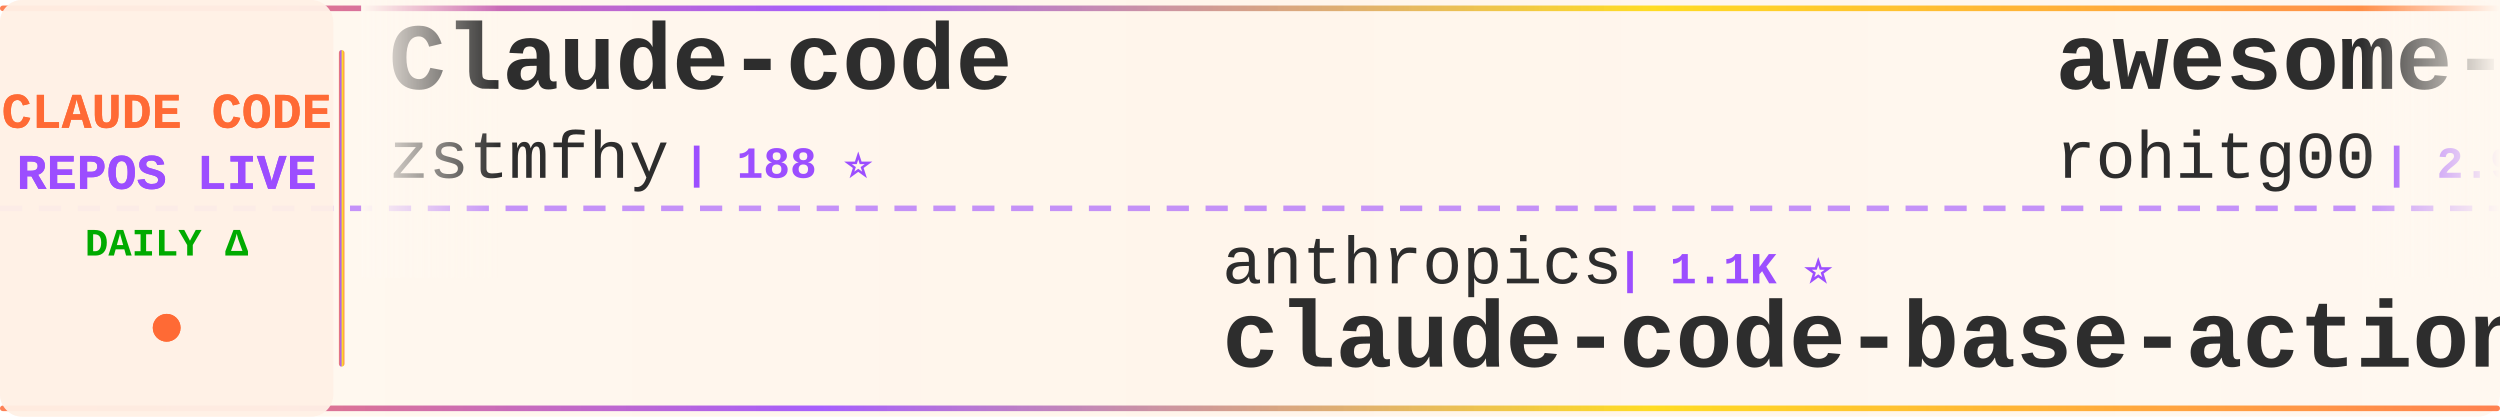
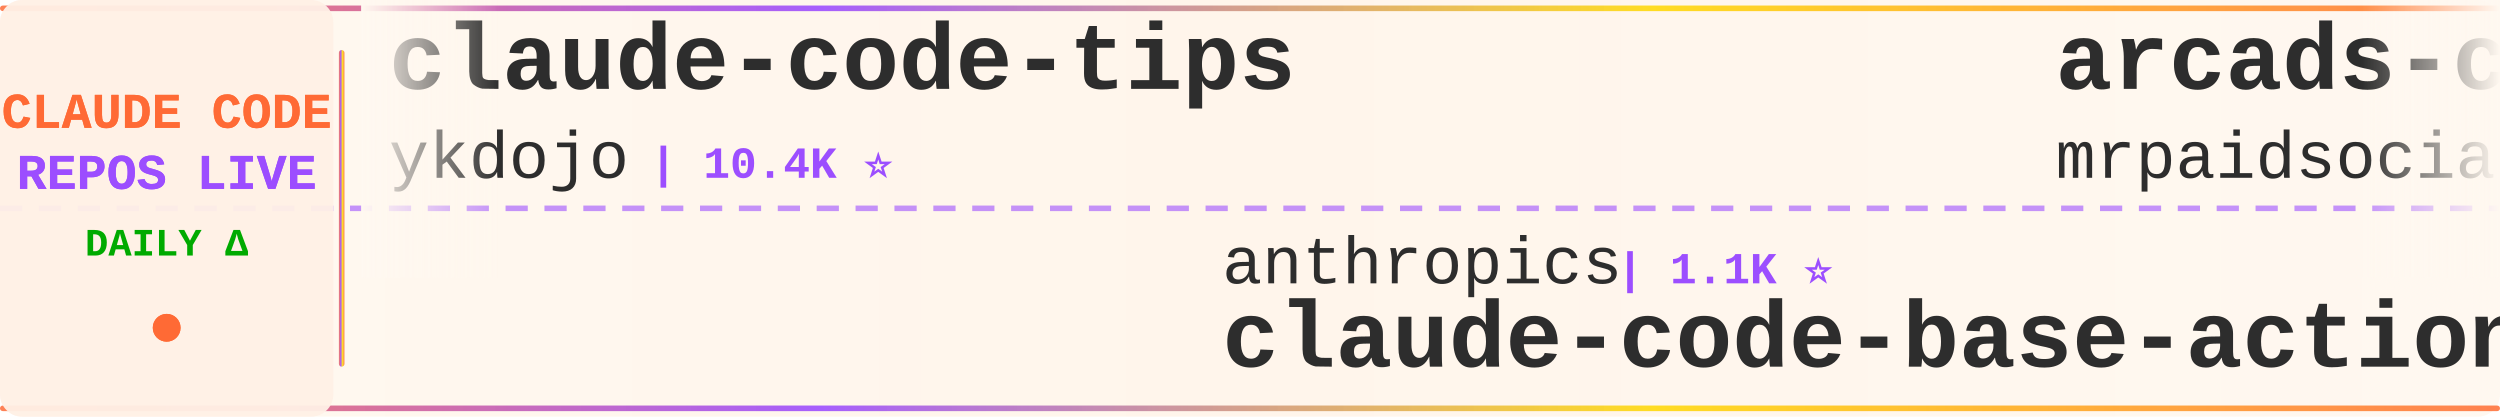
<svg xmlns="http://www.w3.org/2000/svg" width="900" height="150">
  <defs>
    <linearGradient id="tickerBg" x1="0%" y1="0%" x2="100%" y2="0%">
      <stop offset="0%" style="stop-color:#fff8f0;stop-opacity:0.98" />
      <stop offset="50%" style="stop-color:#fff5eb;stop-opacity:1" />
      <stop offset="100%" style="stop-color:#fff8f0;stop-opacity:0.98" />
    </linearGradient>
    <linearGradient id="borderGrad" x1="0%" y1="0%" x2="100%" y2="0%">
      <stop offset="0%" style="stop-color:#FF6B35;stop-opacity:0.85">
        <animate attributeName="stop-opacity" values="0.85;1;0.85" dur="2s" repeatCount="indefinite" />
      </stop>
      <stop offset="33%" style="stop-color:#9C4EFF;stop-opacity:0.9">
        <animate attributeName="stop-opacity" values="0.9;1;0.9" dur="2.2s" repeatCount="indefinite" />
      </stop>
      <stop offset="66%" style="stop-color:#FFD700;stop-opacity:0.85">
        <animate attributeName="stop-opacity" values="0.85;1;0.85" dur="1.8s" repeatCount="indefinite" />
      </stop>
      <stop offset="100%" style="stop-color:#FF6B35;stop-opacity:0.85">
        <animate attributeName="stop-opacity" values="0.85;1;0.85" dur="2s" repeatCount="indefinite" />
      </stop>
    </linearGradient>
    <filter id="textGlow">
      <feGaussianBlur stdDeviation="0.15" result="coloredBlur" />
      <feMerge>
        <feMergeNode in="coloredBlur" />
        <feMergeNode in="SourceGraphic" />
      </feMerge>
    </filter>
    <filter id="metricGlow">
      <feGaussianBlur stdDeviation="0.2" result="coloredBlur" />
      <feMerge>
        <feMergeNode in="coloredBlur" />
        <feMergeNode in="SourceGraphic" />
      </feMerge>
    </filter>
    <linearGradient id="leftFade" x1="0%" y1="0%" x2="100%" y2="0%">
      <stop offset="0%" style="stop-color:#fff8f0;stop-opacity:1" />
      <stop offset="100%" style="stop-color:#fff8f0;stop-opacity:0" />
    </linearGradient>
    <linearGradient id="rightFade" x1="0%" y1="0%" x2="100%" y2="0%">
      <stop offset="0%" style="stop-color:#fff8f0;stop-opacity:0" />
      <stop offset="100%" style="stop-color:#fff8f0;stop-opacity:1" />
    </linearGradient>
  </defs>
  <rect width="900" height="150" fill="url(#tickerBg)" rx="8" />
  <rect x="0" y="2" width="900" height="2" fill="url(#borderGrad)" rx="1" />
  <rect x="0" y="146" width="900" height="2" fill="url(#borderGrad)" rx="1" />
  <line x1="0" y1="75" x2="900" y2="75" stroke="#9C4EFF" stroke-width="2" stroke-dasharray="8 6" opacity="0.6" />
  <rect x="0" y="0" width="120" height="150" fill="#fff0e6" opacity="0.95" rx="8" />
  <text x="60" y="46" font-family="'Courier New', monospace" font-size="18" font-weight="bold" fill="#FF6B35" text-anchor="middle" filter="url(#textGlow)">
    CLAUDE CODE
  </text>
  <text x="60" y="68" font-family="'Courier New', monospace" font-size="18" font-weight="bold" fill="#9C4EFF" text-anchor="middle" filter="url(#textGlow)">
    REPOS LIVE
  </text>
  <text x="60" y="92" font-family="'Courier New', monospace" font-size="14" font-weight="bold" fill="#00aa00" text-anchor="middle">
    DAILY Δ
  </text>
  <circle cx="60" cy="118" r="5" fill="#FF6B35" filter="url(#metricGlow)">
    <animate attributeName="r" values="4;6;4" dur="1.5s" repeatCount="indefinite" />
    <animate attributeName="opacity" values="0.6;1;0.6" dur="1.5s" repeatCount="indefinite" />
  </circle>
  <rect x="122" y="18" width="2" height="114" fill="url(#borderGrad)" rx="1" />
  <clipPath id="tickerClip">
    <rect x="130" y="0" width="770" height="150" />
  </clipPath>
  <g clip-path="url(#tickerClip)">
    <g id="tickerItems">
      <animateTransform attributeName="transform" attributeType="XML" type="translate" from="0 0" to="-3000 0" dur="54s" repeatCount="indefinite" />
      <g transform="translate(0, 0)">
-         <text x="140" y="32" font-family="'Courier New', monospace" font-size="34" font-weight="bold" fill="#2d2d2d">Claude-code</text>
-         <text x="140" y="64" font-family="'Courier New', monospace" font-size="24" font-weight="normal" fill="#2d2d2d" opacity="1.0">zstmfhy</text>
-         <text x="246" y="64" font-family="'Courier New', monospace" font-size="16" font-weight="bold" fill="#9C4EFF"> | 188 ⭐</text>
+         <text x="140" y="32" font-family="'Courier New', monospace" font-size="34" font-weight="bold" fill="#2d2d2d">claude-code-tips</text>
+         <text x="140" y="64" font-family="'Courier New', monospace" font-size="24" font-weight="normal" fill="#2d2d2d" opacity="1.0">ykdojo</text>
+         <text x="234" y="64" font-family="'Courier New', monospace" font-size="16" font-weight="bold" fill="#9C4EFF"> | 10.4K ⭐</text>
      </g>
      <g transform="translate(300, 0)">
        <text x="140" y="102" font-family="'Courier New', monospace" font-size="24" font-weight="normal" fill="#2d2d2d" opacity="1.0">anthropics</text>
        <text x="282" y="102" font-family="'Courier New', monospace" font-size="16" font-weight="bold" fill="#9C4EFF"> | 1.1K ⭐</text>
        <text x="140" y="132" font-family="'Courier New', monospace" font-size="34" font-weight="bold" fill="#2d2d2d">claude-code-base-action</text>
      </g>
      <g transform="translate(600, 0)">
+         <text x="140" y="32" font-family="'Courier New', monospace" font-size="34" font-weight="bold" fill="#2d2d2d">arcads-claude-code-mrpai...</text>
+         <text x="140" y="64" font-family="'Courier New', monospace" font-size="24" font-weight="normal" fill="#2d2d2d" opacity="1.0">mrpaidsocial</text>
+         <text x="306" y="64" font-family="'Courier New', monospace" font-size="16" font-weight="bold" fill="#9C4EFF"> | 1.7K ⭐</text>
+       </g>
+       <g transform="translate(900, 0)">
+         <text x="140" y="102" font-family="'Courier New', monospace" font-size="24" font-weight="normal" fill="#2d2d2d" opacity="1.0">daymade</text>
+         <text x="246" y="102" font-family="'Courier New', monospace" font-size="16" font-weight="bold" fill="#9C4EFF"> | 1.5K ⭐</text>
+         <text x="140" y="132" font-family="'Courier New', monospace" font-size="34" font-weight="bold" fill="#2d2d2d">claude-code-skills</text>
+       </g>
+       <g transform="translate(1200, 0)">
        <text x="140" y="32" font-family="'Courier New', monospace" font-size="34" font-weight="bold" fill="#2d2d2d">awesome-claude-code-tool...</text>
        <text x="140" y="64" font-family="'Courier New', monospace" font-size="24" font-weight="normal" fill="#2d2d2d" opacity="1.0">rohitg00</text>
        <text x="258" y="64" font-family="'Courier New', monospace" font-size="16" font-weight="bold" fill="#9C4EFF"> | 2.9K ⭐</text>
      </g>
-       <g transform="translate(900, 0)">
-         <text x="140" y="102" font-family="'Courier New', monospace" font-size="24" font-weight="normal" fill="#2d2d2d" opacity="1.0">jqueryscript</text>
-         <text x="306" y="102" font-family="'Courier New', monospace" font-size="16" font-weight="bold" fill="#9C4EFF"> | 557 ⭐</text>
-         <text x="140" y="132" font-family="'Courier New', monospace" font-size="34" font-weight="bold" fill="#2d2d2d">awesome-claude-code</text>
-       </g>
-       <g transform="translate(1200, 0)">
-         <text x="140" y="32" font-family="'Courier New', monospace" font-size="34" font-weight="bold" fill="#2d2d2d">Claude-Code-Usage-Monito...</text>
-         <text x="140" y="64" font-family="'Courier New', monospace" font-size="24" font-weight="normal" fill="#2d2d2d" opacity="1.0">Maciek-roboblog</text>
-         <text x="342" y="64" font-family="'Courier New', monospace" font-size="16" font-weight="bold" fill="#9C4EFF"> | 8.8K ⭐</text>
-       </g>
      <g transform="translate(1500, 0)">
-         <text x="140" y="102" font-family="'Courier New', monospace" font-size="24" font-weight="normal" fill="#2d2d2d" opacity="1.0">777genius</text>
-         <text x="270" y="102" font-family="'Courier New', monospace" font-size="16" font-weight="bold" fill="#9C4EFF"> | 941 ⭐</text>
-         <text x="140" y="132" font-family="'Courier New', monospace" font-size="34" font-weight="bold" fill="#2d2d2d">claude-code-source-code</text>
+         <text x="140" y="102" font-family="'Courier New', monospace" font-size="24" font-weight="normal" fill="#2d2d2d" opacity="1.0">VILA-Lab</text>
+         <text x="258" y="102" font-family="'Courier New', monospace" font-size="16" font-weight="bold" fill="#9C4EFF"> | 2.3K ⭐</text>
+         <text x="140" y="132" font-family="'Courier New', monospace" font-size="34" font-weight="bold" fill="#2d2d2d">Dive-into-Claude-Code</text>
      </g>
      <g transform="translate(1800, 0)">
-         <text x="140" y="32" font-family="'Courier New', monospace" font-size="34" font-weight="bold" fill="#2d2d2d">Claude-Code-Quest</text>
-         <text x="140" y="64" font-family="'Courier New', monospace" font-size="24" font-weight="normal" fill="#2d2d2d" opacity="1.0">wesammustafa</text>
-         <text x="306" y="64" font-family="'Courier New', monospace" font-size="16" font-weight="bold" fill="#9C4EFF"> | 3.7K ⭐</text>
+         <text x="140" y="32" font-family="'Courier New', monospace" font-size="34" font-weight="bold" fill="#2d2d2d">Open-ClaudeCode</text>
+         <text x="140" y="64" font-family="'Courier New', monospace" font-size="24" font-weight="normal" fill="#2d2d2d" opacity="1.0">LING71671</text>
+         <text x="270" y="64" font-family="'Courier New', monospace" font-size="16" font-weight="bold" fill="#9C4EFF"> | 995 ⭐</text>
      </g>
      <g transform="translate(2100, 0)">
-         <text x="140" y="102" font-family="'Courier New', monospace" font-size="24" font-weight="normal" fill="#2d2d2d" opacity="1.0">fuergaosi233</text>
-         <text x="306" y="102" font-family="'Courier New', monospace" font-size="16" font-weight="bold" fill="#9C4EFF"> | 2.8K ⭐</text>
-         <text x="140" y="132" font-family="'Courier New', monospace" font-size="34" font-weight="bold" fill="#2d2d2d">claude-code-proxy</text>
+         <text x="140" y="102" font-family="'Courier New', monospace" font-size="24" font-weight="normal" fill="#2d2d2d" opacity="1.0">OneRedOak</text>
+         <text x="270" y="102" font-family="'Courier New', monospace" font-size="16" font-weight="bold" fill="#9C4EFF"> | 3.9K ⭐ +1</text>
+         <text x="140" y="132" font-family="'Courier New', monospace" font-size="34" font-weight="bold" fill="#2d2d2d">claude-code-workflows</text>
      </g>
      <g transform="translate(2400, 0)">
-         <text x="140" y="32" font-family="'Courier New', monospace" font-size="34" font-weight="bold" fill="#2d2d2d">claude-code-hub</text>
-         <text x="140" y="64" font-family="'Courier New', monospace" font-size="24" font-weight="normal" fill="#2d2d2d" opacity="1.0">ding113</text>
-         <text x="246" y="64" font-family="'Courier New', monospace" font-size="16" font-weight="bold" fill="#9C4EFF"> | 3.4K ⭐</text>
+         <text x="140" y="32" font-family="'Courier New', monospace" font-size="34" font-weight="bold" fill="#2d2d2d">claude-code-cheat-sheet</text>
+         <text x="140" y="64" font-family="'Courier New', monospace" font-size="24" font-weight="normal" fill="#2d2d2d" opacity="1.0">Njengah</text>
+         <text x="246" y="64" font-family="'Courier New', monospace" font-size="16" font-weight="bold" fill="#9C4EFF"> | 2.0K ⭐ +2.0K</text>
      </g>
      <g transform="translate(2700, 0)">
-         <text x="140" y="102" font-family="'Courier New', monospace" font-size="24" font-weight="normal" fill="#2d2d2d" opacity="1.0">KPR111</text>
-         <text x="234" y="102" font-family="'Courier New', monospace" font-size="16" font-weight="bold" fill="#9C4EFF"> | 18 ⭐</text>
-         <text x="140" y="132" font-family="'Courier New', monospace" font-size="34" font-weight="bold" fill="#2d2d2d">Claude-Code</text>
+         <text x="140" y="102" font-family="'Courier New', monospace" font-size="24" font-weight="normal" fill="#2d2d2d" opacity="1.0">FlorianBruniaux</text>
+         <text x="342" y="102" font-family="'Courier New', monospace" font-size="16" font-weight="bold" fill="#9C4EFF"> | 7.4K ⭐ +3</text>
+         <text x="140" y="132" font-family="'Courier New', monospace" font-size="34" font-weight="bold" fill="#2d2d2d">claude-code-ultimate-gui...</text>
      </g>
      <g transform="translate(3000, 0)">
-         <text x="140" y="32" font-family="'Courier New', monospace" font-size="34" font-weight="bold" fill="#2d2d2d">Claude-code</text>
-         <text x="140" y="64" font-family="'Courier New', monospace" font-size="24" font-weight="normal" fill="#2d2d2d" opacity="1.0">zstmfhy</text>
-         <text x="246" y="64" font-family="'Courier New', monospace" font-size="16" font-weight="bold" fill="#9C4EFF"> | 188 ⭐</text>
+         <text x="140" y="32" font-family="'Courier New', monospace" font-size="34" font-weight="bold" fill="#2d2d2d">claude-code-tips</text>
+         <text x="140" y="64" font-family="'Courier New', monospace" font-size="24" font-weight="normal" fill="#2d2d2d" opacity="1.0">ykdojo</text>
+         <text x="234" y="64" font-family="'Courier New', monospace" font-size="16" font-weight="bold" fill="#9C4EFF"> | 10.4K ⭐</text>
      </g>
      <g transform="translate(3300, 0)">
        <text x="140" y="102" font-family="'Courier New', monospace" font-size="24" font-weight="normal" fill="#2d2d2d" opacity="1.0">anthropics</text>
        <text x="282" y="102" font-family="'Courier New', monospace" font-size="16" font-weight="bold" fill="#9C4EFF"> | 1.1K ⭐</text>
        <text x="140" y="132" font-family="'Courier New', monospace" font-size="34" font-weight="bold" fill="#2d2d2d">claude-code-base-action</text>
      </g>
      <g transform="translate(3600, 0)">
-         <text x="140" y="32" font-family="'Courier New', monospace" font-size="34" font-weight="bold" fill="#2d2d2d">awesome-claude-code-tool...</text>
-         <text x="140" y="64" font-family="'Courier New', monospace" font-size="24" font-weight="normal" fill="#2d2d2d" opacity="1.0">rohitg00</text>
-         <text x="258" y="64" font-family="'Courier New', monospace" font-size="16" font-weight="bold" fill="#9C4EFF"> | 2.9K ⭐</text>
+         <text x="140" y="32" font-family="'Courier New', monospace" font-size="34" font-weight="bold" fill="#2d2d2d">arcads-claude-code-mrpai...</text>
+         <text x="140" y="64" font-family="'Courier New', monospace" font-size="24" font-weight="normal" fill="#2d2d2d" opacity="1.0">mrpaidsocial</text>
+         <text x="306" y="64" font-family="'Courier New', monospace" font-size="16" font-weight="bold" fill="#9C4EFF"> | 1.7K ⭐</text>
      </g>
      <g transform="translate(3900, 0)">
-         <text x="140" y="102" font-family="'Courier New', monospace" font-size="24" font-weight="normal" fill="#2d2d2d" opacity="1.0">jqueryscript</text>
-         <text x="306" y="102" font-family="'Courier New', monospace" font-size="16" font-weight="bold" fill="#9C4EFF"> | 557 ⭐</text>
-         <text x="140" y="132" font-family="'Courier New', monospace" font-size="34" font-weight="bold" fill="#2d2d2d">awesome-claude-code</text>
+         <text x="140" y="102" font-family="'Courier New', monospace" font-size="24" font-weight="normal" fill="#2d2d2d" opacity="1.0">daymade</text>
+         <text x="246" y="102" font-family="'Courier New', monospace" font-size="16" font-weight="bold" fill="#9C4EFF"> | 1.5K ⭐</text>
+         <text x="140" y="132" font-family="'Courier New', monospace" font-size="34" font-weight="bold" fill="#2d2d2d">claude-code-skills</text>
      </g>
    </g>
  </g>
  <rect x="130" y="0" width="50" height="100" fill="url(#leftFade)" />
  <rect x="850" y="0" width="50" height="100" fill="url(#rightFade)" />
</svg>
